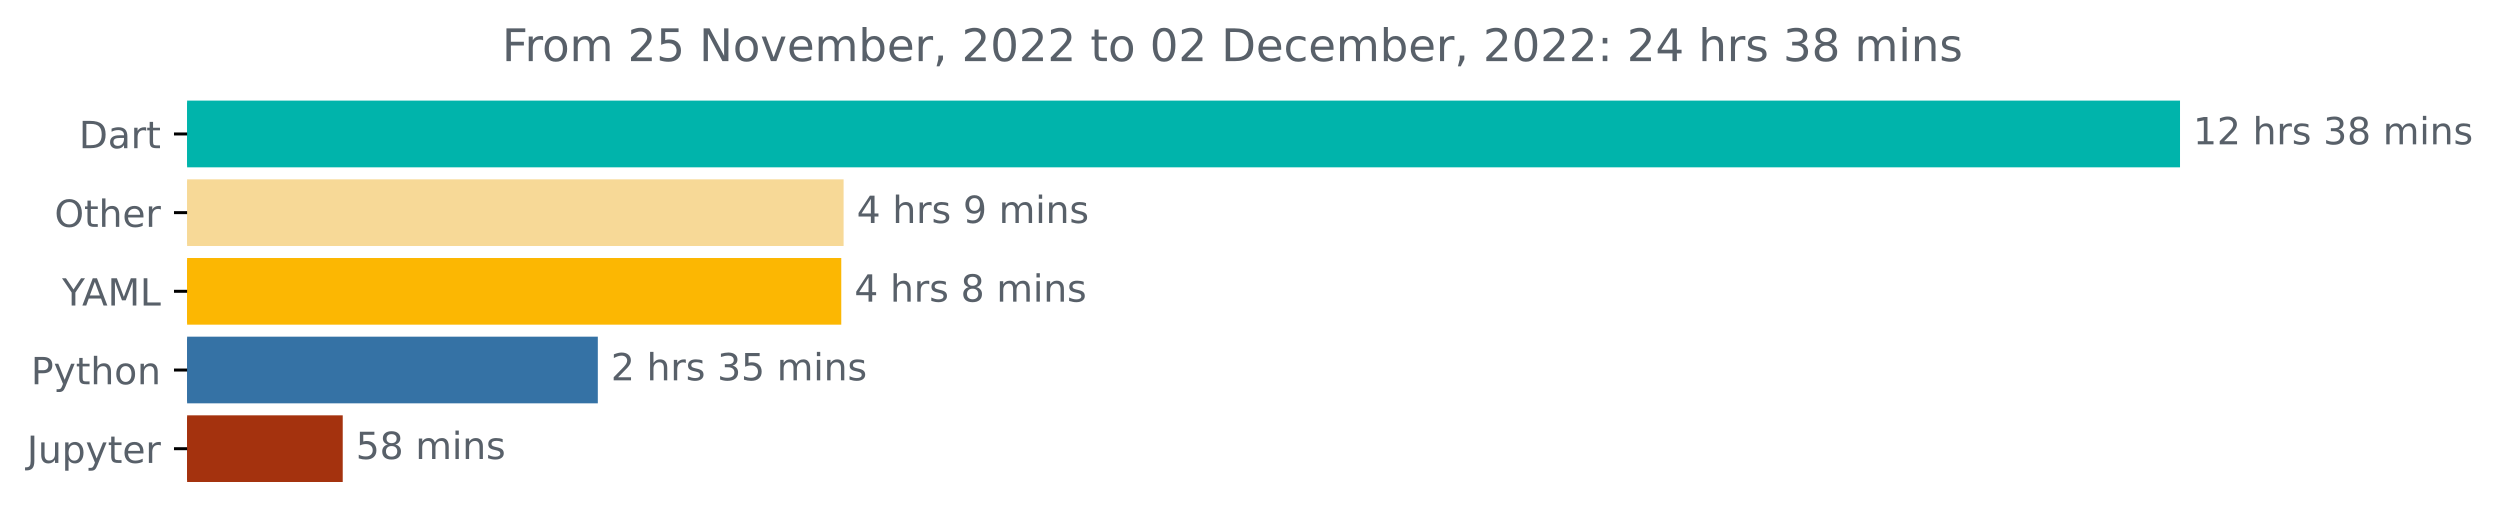
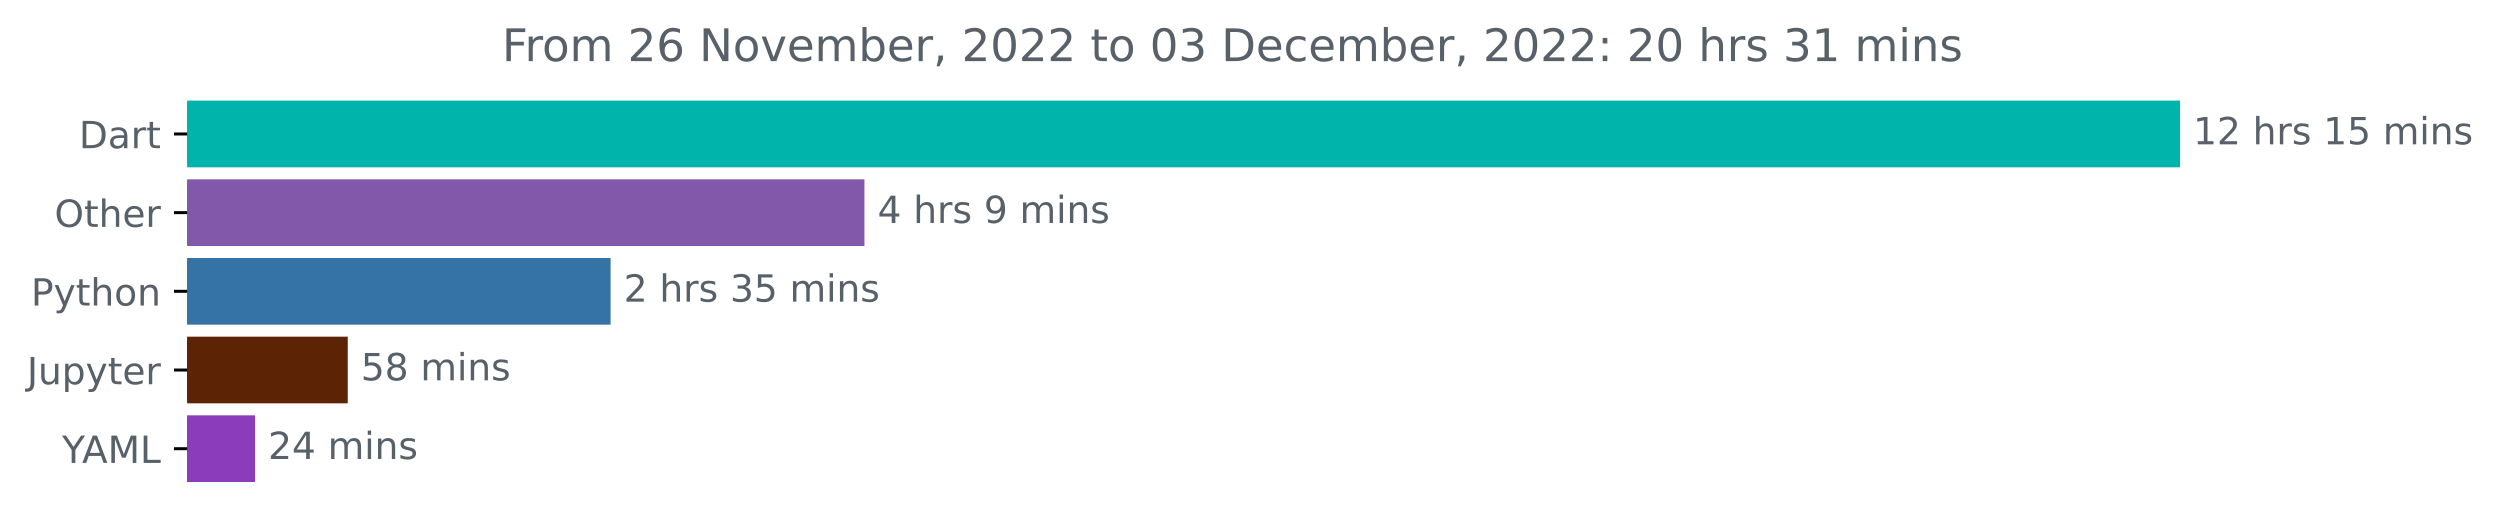
<svg xmlns="http://www.w3.org/2000/svg" xmlns:xlink="http://www.w3.org/1999/xlink" width="667.275pt" height="140.398pt" viewBox="0 0 667.275 140.398" version="1.1">
  <defs>
    <style type="text/css">*{stroke-linejoin: round; stroke-linecap: butt}</style>
  </defs>
  <g id="figure_1">
    <g id="patch_1">
      <path d="M 0 140.398  L 667.275 140.398  L 667.275 0  L 0 0  L 0 140.398  z " style="fill: none" />
    </g>
    <g id="axes_1">
      <g id="patch_2">
-         <path d="M 49.939 27.358  L 581.368 27.358  L 581.368 44.158  L 49.939 44.158  z " clip-path="url(#pe0dd64ca39)" style="fill: #00b4ab; stroke: #00b4ab; stroke-linejoin: miter" />
+         <path d="M 49.939 27.358  L 581.368 27.358  L 581.368 44.158  L 49.939 44.158  z " clip-path="url(#pa4dea3614e)" style="fill: #00b4ab; stroke: #00b4ab; stroke-linejoin: miter" />
      </g>
      <g id="patch_3">
-         <path d="M 49.939 48.358  L 224.664 48.358  L 224.664 65.158  L 49.939 65.158  z " clip-path="url(#pe0dd64ca39)" style="fill: #f7d997; stroke: #f7d997; stroke-linejoin: miter" />
+         <path d="M 49.939 48.358  L 230.228 48.358  L 230.228 65.158  L 49.939 65.158  z " clip-path="url(#pa4dea3614e)" style="fill: #8259aa; stroke: #8259aa; stroke-linejoin: miter" />
      </g>
      <g id="patch_4">
-         <path d="M 49.939 69.358  L 224.042 69.358  L 224.042 86.158  L 49.939 86.158  z " clip-path="url(#pe0dd64ca39)" style="fill: #fcb702; stroke: #fcb702; stroke-linejoin: miter" />
+         <path d="M 49.939 69.358  L 162.475 69.358  L 162.475 86.158  L 49.939 86.158  z " clip-path="url(#pa4dea3614e)" style="fill: #3572a5; stroke: #3572a5; stroke-linejoin: miter" />
      </g>
      <g id="patch_5">
-         <path d="M 49.939 90.358  L 159.064 90.358  L 159.064 107.158  L 49.939 107.158  z " clip-path="url(#pe0dd64ca39)" style="fill: #3572a5; stroke: #3572a5; stroke-linejoin: miter" />
+         <path d="M 49.939 90.358  L 92.318 90.358  L 92.318 107.158  L 49.939 107.158  z " clip-path="url(#pa4dea3614e)" style="fill: #5d2305; stroke: #5d2305; stroke-linejoin: miter" />
      </g>
      <g id="patch_6">
-         <path d="M 49.939 111.358  L 90.978 111.358  L 90.978 128.158  L 49.939 128.158  z " clip-path="url(#pe0dd64ca39)" style="fill: #a4320e; stroke: #a4320e; stroke-linejoin: miter" />
+         <path d="M 49.939 111.358  L 67.567 111.358  L 67.567 128.158  L 49.939 128.158  z " clip-path="url(#pa4dea3614e)" style="fill: #8a3cbb; stroke: #8a3cbb; stroke-linejoin: miter" />
      </g>
      <g id="matplotlib.axis_1" />
      <g id="matplotlib.axis_2">
        <g id="ytick_1">
          <g id="line2d_1">
            <defs>
-               <path id="m59c767f189" d="M 0 0  L -3.5 0  " style="stroke: #000000; stroke-width: 0.8" />
+               <path id="mfa030e082a" d="M 0 0  L -3.5 0  " style="stroke: #000000; stroke-width: 0.8" />
            </defs>
            <g>
-               <use xlink:href="#m59c767f189" x="49.939" y="35.758" style="stroke: #000000; stroke-width: 0.8" />
+               <use xlink:href="#mfa030e082a" x="49.939" y="35.758" style="stroke: #000000; stroke-width: 0.8" />
            </g>
          </g>
          <g id="text_1">
            <g style="fill: #586069" transform="translate(21.07969 39.55734)scale(0.1 -0.1)">
              <defs>
                <path id="DejaVuSans-44" d="M 1259 4147  L 1259 519  L 2022 519  Q 2988 519 3436 956  Q 3884 1394 3884 2338  Q 3884 3275 3436 3711  Q 2988 4147 2022 4147  L 1259 4147  z M 628 4666  L 1925 4666  Q 3281 4666 3915 4102  Q 4550 3538 4550 2338  Q 4550 1131 3912 565  Q 3275 0 1925 0  L 628 0  L 628 4666  z " transform="scale(0.015625)" />
                <path id="DejaVuSans-61" d="M 2194 1759  Q 1497 1759 1228 1600  Q 959 1441 959 1056  Q 959 750 1161 570  Q 1363 391 1709 391  Q 2188 391 2477 730  Q 2766 1069 2766 1631  L 2766 1759  L 2194 1759  z M 3341 1997  L 3341 0  L 2766 0  L 2766 531  Q 2569 213 2275 61  Q 1981 -91 1556 -91  Q 1019 -91 701 211  Q 384 513 384 1019  Q 384 1609 779 1909  Q 1175 2209 1959 2209  L 2766 2209  L 2766 2266  Q 2766 2663 2505 2880  Q 2244 3097 1772 3097  Q 1472 3097 1187 3025  Q 903 2953 641 2809  L 641 3341  Q 956 3463 1253 3523  Q 1550 3584 1831 3584  Q 2591 3584 2966 3190  Q 3341 2797 3341 1997  z " transform="scale(0.015625)" />
                <path id="DejaVuSans-72" d="M 2631 2963  Q 2534 3019 2420 3045  Q 2306 3072 2169 3072  Q 1681 3072 1420 2755  Q 1159 2438 1159 1844  L 1159 0  L 581 0  L 581 3500  L 1159 3500  L 1159 2956  Q 1341 3275 1631 3429  Q 1922 3584 2338 3584  Q 2397 3584 2469 3576  Q 2541 3569 2628 3553  L 2631 2963  z " transform="scale(0.015625)" />
                <path id="DejaVuSans-74" d="M 1172 4494  L 1172 3500  L 2356 3500  L 2356 3053  L 1172 3053  L 1172 1153  Q 1172 725 1289 603  Q 1406 481 1766 481  L 2356 481  L 2356 0  L 1766 0  Q 1100 0 847 248  Q 594 497 594 1153  L 594 3053  L 172 3053  L 172 3500  L 594 3500  L 594 4494  L 1172 4494  z " transform="scale(0.015625)" />
              </defs>
              <use xlink:href="#DejaVuSans-44" />
              <use xlink:href="#DejaVuSans-61" x="77.002" />
              <use xlink:href="#DejaVuSans-72" x="138.281" />
              <use xlink:href="#DejaVuSans-74" x="179.395" />
            </g>
          </g>
        </g>
        <g id="ytick_2">
          <g id="line2d_2">
            <g>
-               <use xlink:href="#m59c767f189" x="49.939" y="56.758" style="stroke: #000000; stroke-width: 0.8" />
+               <use xlink:href="#mfa030e082a" x="49.939" y="56.758" style="stroke: #000000; stroke-width: 0.8" />
            </g>
          </g>
          <g id="text_2">
            <g style="fill: #586069" transform="translate(14.54531 60.55734)scale(0.1 -0.1)">
              <defs>
                <path id="DejaVuSans-4f" d="M 2522 4238  Q 1834 4238 1429 3725  Q 1025 3213 1025 2328  Q 1025 1447 1429 934  Q 1834 422 2522 422  Q 3209 422 3611 934  Q 4013 1447 4013 2328  Q 4013 3213 3611 3725  Q 3209 4238 2522 4238  z M 2522 4750  Q 3503 4750 4090 4092  Q 4678 3434 4678 2328  Q 4678 1225 4090 567  Q 3503 -91 2522 -91  Q 1538 -91 948 565  Q 359 1222 359 2328  Q 359 3434 948 4092  Q 1538 4750 2522 4750  z " transform="scale(0.015625)" />
                <path id="DejaVuSans-68" d="M 3513 2113  L 3513 0  L 2938 0  L 2938 2094  Q 2938 2591 2744 2837  Q 2550 3084 2163 3084  Q 1697 3084 1428 2787  Q 1159 2491 1159 1978  L 1159 0  L 581 0  L 581 4863  L 1159 4863  L 1159 2956  Q 1366 3272 1645 3428  Q 1925 3584 2291 3584  Q 2894 3584 3203 3211  Q 3513 2838 3513 2113  z " transform="scale(0.015625)" />
                <path id="DejaVuSans-65" d="M 3597 1894  L 3597 1613  L 953 1613  Q 991 1019 1311 708  Q 1631 397 2203 397  Q 2534 397 2845 478  Q 3156 559 3463 722  L 3463 178  Q 3153 47 2828 -22  Q 2503 -91 2169 -91  Q 1331 -91 842 396  Q 353 884 353 1716  Q 353 2575 817 3079  Q 1281 3584 2069 3584  Q 2775 3584 3186 3129  Q 3597 2675 3597 1894  z M 3022 2063  Q 3016 2534 2758 2815  Q 2500 3097 2075 3097  Q 1594 3097 1305 2825  Q 1016 2553 972 2059  L 3022 2063  z " transform="scale(0.015625)" />
              </defs>
              <use xlink:href="#DejaVuSans-4f" />
              <use xlink:href="#DejaVuSans-74" x="78.711" />
              <use xlink:href="#DejaVuSans-68" x="117.92" />
              <use xlink:href="#DejaVuSans-65" x="181.299" />
              <use xlink:href="#DejaVuSans-72" x="242.822" />
            </g>
          </g>
        </g>
        <g id="ytick_3">
          <g id="line2d_3">
            <g>
-               <use xlink:href="#m59c767f189" x="49.939" y="77.758" style="stroke: #000000; stroke-width: 0.8" />
+               <use xlink:href="#mfa030e082a" x="49.939" y="77.758" style="stroke: #000000; stroke-width: 0.8" />
            </g>
          </g>
          <g id="text_3">
-             <g style="fill: #586069" transform="translate(16.56563 81.55734)scale(0.1 -0.1)">
-               <defs>
-                 <path id="DejaVuSans-59" d="M -13 4666  L 666 4666  L 1959 2747  L 3244 4666  L 3922 4666  L 2272 2222  L 2272 0  L 1638 0  L 1638 2222  L -13 4666  z " transform="scale(0.015625)" />
-                 <path id="DejaVuSans-41" d="M 2188 4044  L 1331 1722  L 3047 1722  L 2188 4044  z M 1831 4666  L 2547 4666  L 4325 0  L 3669 0  L 3244 1197  L 1141 1197  L 716 0  L 50 0  L 1831 4666  z " transform="scale(0.015625)" />
-                 <path id="DejaVuSans-4d" d="M 628 4666  L 1569 4666  L 2759 1491  L 3956 4666  L 4897 4666  L 4897 0  L 4281 0  L 4281 4097  L 3078 897  L 2444 897  L 1241 4097  L 1241 0  L 628 0  L 628 4666  z " transform="scale(0.015625)" />
-                 <path id="DejaVuSans-4c" d="M 628 4666  L 1259 4666  L 1259 531  L 3531 531  L 3531 0  L 628 0  L 628 4666  z " transform="scale(0.015625)" />
-               </defs>
-               <use xlink:href="#DejaVuSans-59" />
-               <use xlink:href="#DejaVuSans-41" x="53.334" />
-               <use xlink:href="#DejaVuSans-4d" x="121.742" />
-               <use xlink:href="#DejaVuSans-4c" x="208.021" />
-             </g>
-           </g>
-         </g>
-         <g id="ytick_4">
-           <g id="line2d_4">
-             <g>
-               <use xlink:href="#m59c767f189" x="49.939" y="98.758" style="stroke: #000000; stroke-width: 0.8" />
-             </g>
-           </g>
-           <g id="text_4">
-             <g style="fill: #586069" transform="translate(8.276563 102.5573)scale(0.1 -0.1)">
+             <g style="fill: #586069" transform="translate(8.276563 81.55734)scale(0.1 -0.1)">
              <defs>
                <path id="DejaVuSans-50" d="M 1259 4147  L 1259 2394  L 2053 2394  Q 2494 2394 2734 2622  Q 2975 2850 2975 3272  Q 2975 3691 2734 3919  Q 2494 4147 2053 4147  L 1259 4147  z M 628 4666  L 2053 4666  Q 2838 4666 3239 4311  Q 3641 3956 3641 3272  Q 3641 2581 3239 2228  Q 2838 1875 2053 1875  L 1259 1875  L 1259 0  L 628 0  L 628 4666  z " transform="scale(0.015625)" />
                <path id="DejaVuSans-79" d="M 2059 -325  Q 1816 -950 1584 -1140  Q 1353 -1331 966 -1331  L 506 -1331  L 506 -850  L 844 -850  Q 1081 -850 1212 -737  Q 1344 -625 1503 -206  L 1606 56  L 191 3500  L 800 3500  L 1894 763  L 2988 3500  L 3597 3500  L 2059 -325  z " transform="scale(0.015625)" />
                <path id="DejaVuSans-6f" d="M 1959 3097  Q 1497 3097 1228 2736  Q 959 2375 959 1747  Q 959 1119 1226 758  Q 1494 397 1959 397  Q 2419 397 2687 759  Q 2956 1122 2956 1747  Q 2956 2369 2687 2733  Q 2419 3097 1959 3097  z M 1959 3584  Q 2709 3584 3137 3096  Q 3566 2609 3566 1747  Q 3566 888 3137 398  Q 2709 -91 1959 -91  Q 1206 -91 779 398  Q 353 888 353 1747  Q 353 2609 779 3096  Q 1206 3584 1959 3584  z " transform="scale(0.015625)" />
                <path id="DejaVuSans-6e" d="M 3513 2113  L 3513 0  L 2938 0  L 2938 2094  Q 2938 2591 2744 2837  Q 2550 3084 2163 3084  Q 1697 3084 1428 2787  Q 1159 2491 1159 1978  L 1159 0  L 581 0  L 581 3500  L 1159 3500  L 1159 2956  Q 1366 3272 1645 3428  Q 1925 3584 2291 3584  Q 2894 3584 3203 3211  Q 3513 2838 3513 2113  z " transform="scale(0.015625)" />
              </defs>
              <use xlink:href="#DejaVuSans-50" />
              <use xlink:href="#DejaVuSans-79" x="60.303" />
              <use xlink:href="#DejaVuSans-74" x="119.482" />
              <use xlink:href="#DejaVuSans-68" x="158.691" />
              <use xlink:href="#DejaVuSans-6f" x="222.07" />
              <use xlink:href="#DejaVuSans-6e" x="283.252" />
            </g>
          </g>
        </g>
-         <g id="ytick_5">
-           <g id="line2d_5">
-             <g>
-               <use xlink:href="#m59c767f189" x="49.939" y="119.758" style="stroke: #000000; stroke-width: 0.8" />
-             </g>
-           </g>
-           <g id="text_5">
-             <g style="fill: #586069" transform="translate(7.2 123.5573)scale(0.1 -0.1)">
+         <g id="ytick_4">
+           <g id="line2d_4">
+             <g>
+               <use xlink:href="#mfa030e082a" x="49.939" y="98.758" style="stroke: #000000; stroke-width: 0.8" />
+             </g>
+           </g>
+           <g id="text_4">
+             <g style="fill: #586069" transform="translate(7.2 102.5573)scale(0.1 -0.1)">
              <defs>
                <path id="DejaVuSans-4a" d="M 628 4666  L 1259 4666  L 1259 325  Q 1259 -519 939 -900  Q 619 -1281 -91 -1281  L -331 -1281  L -331 -750  L -134 -750  Q 284 -750 456 -515  Q 628 -281 628 325  L 628 4666  z " transform="scale(0.015625)" />
                <path id="DejaVuSans-75" d="M 544 1381  L 544 3500  L 1119 3500  L 1119 1403  Q 1119 906 1312 657  Q 1506 409 1894 409  Q 2359 409 2629 706  Q 2900 1003 2900 1516  L 2900 3500  L 3475 3500  L 3475 0  L 2900 0  L 2900 538  Q 2691 219 2414 64  Q 2138 -91 1772 -91  Q 1169 -91 856 284  Q 544 659 544 1381  z M 1991 3584  L 1991 3584  z " transform="scale(0.015625)" />
                <path id="DejaVuSans-70" d="M 1159 525  L 1159 -1331  L 581 -1331  L 581 3500  L 1159 3500  L 1159 2969  Q 1341 3281 1617 3432  Q 1894 3584 2278 3584  Q 2916 3584 3314 3078  Q 3713 2572 3713 1747  Q 3713 922 3314 415  Q 2916 -91 2278 -91  Q 1894 -91 1617 61  Q 1341 213 1159 525  z M 3116 1747  Q 3116 2381 2855 2742  Q 2594 3103 2138 3103  Q 1681 3103 1420 2742  Q 1159 2381 1159 1747  Q 1159 1113 1420 752  Q 1681 391 2138 391  Q 2594 391 2855 752  Q 3116 1113 3116 1747  z " transform="scale(0.015625)" />
              </defs>
              <use xlink:href="#DejaVuSans-4a" />
              <use xlink:href="#DejaVuSans-75" x="29.492" />
              <use xlink:href="#DejaVuSans-70" x="92.871" />
              <use xlink:href="#DejaVuSans-79" x="156.348" />
              <use xlink:href="#DejaVuSans-74" x="215.527" />
              <use xlink:href="#DejaVuSans-65" x="254.736" />
              <use xlink:href="#DejaVuSans-72" x="316.26" />
            </g>
          </g>
        </g>
+         <g id="ytick_5">
+           <g id="line2d_5">
+             <g>
+               <use xlink:href="#mfa030e082a" x="49.939" y="119.758" style="stroke: #000000; stroke-width: 0.8" />
+             </g>
+           </g>
+           <g id="text_5">
+             <g style="fill: #586069" transform="translate(16.56563 123.5573)scale(0.1 -0.1)">
+               <defs>
+                 <path id="DejaVuSans-59" d="M -13 4666  L 666 4666  L 1959 2747  L 3244 4666  L 3922 4666  L 2272 2222  L 2272 0  L 1638 0  L 1638 2222  L -13 4666  z " transform="scale(0.015625)" />
+                 <path id="DejaVuSans-41" d="M 2188 4044  L 1331 1722  L 3047 1722  L 2188 4044  z M 1831 4666  L 2547 4666  L 4325 0  L 3669 0  L 3244 1197  L 1141 1197  L 716 0  L 50 0  L 1831 4666  z " transform="scale(0.015625)" />
+                 <path id="DejaVuSans-4d" d="M 628 4666  L 1569 4666  L 2759 1491  L 3956 4666  L 4897 4666  L 4897 0  L 4281 0  L 4281 4097  L 3078 897  L 2444 897  L 1241 4097  L 1241 0  L 628 0  L 628 4666  z " transform="scale(0.015625)" />
+                 <path id="DejaVuSans-4c" d="M 628 4666  L 1259 4666  L 1259 531  L 3531 531  L 3531 0  L 628 0  L 628 4666  z " transform="scale(0.015625)" />
+               </defs>
+               <use xlink:href="#DejaVuSans-59" />
+               <use xlink:href="#DejaVuSans-41" x="53.334" />
+               <use xlink:href="#DejaVuSans-4d" x="121.742" />
+               <use xlink:href="#DejaVuSans-4c" x="208.021" />
+             </g>
+           </g>
+         </g>
      </g>
      <g id="text_6">
        <g style="fill: #586069" transform="translate(585.3676 38.5175)scale(0.1 -0.1)">
          <defs>
            <path id="DejaVuSans-31" d="M 794 531  L 1825 531  L 1825 4091  L 703 3866  L 703 4441  L 1819 4666  L 2450 4666  L 2450 531  L 3481 531  L 3481 0  L 794 0  L 794 531  z " transform="scale(0.015625)" />
            <path id="DejaVuSans-32" d="M 1228 531  L 3431 531  L 3431 0  L 469 0  L 469 531  Q 828 903 1448 1529  Q 2069 2156 2228 2338  Q 2531 2678 2651 2914  Q 2772 3150 2772 3378  Q 2772 3750 2511 3984  Q 2250 4219 1831 4219  Q 1534 4219 1204 4116  Q 875 4013 500 3803  L 500 4441  Q 881 4594 1212 4672  Q 1544 4750 1819 4750  Q 2544 4750 2975 4387  Q 3406 4025 3406 3419  Q 3406 3131 3298 2873  Q 3191 2616 2906 2266  Q 2828 2175 2409 1742  Q 1991 1309 1228 531  z " transform="scale(0.015625)" />
            <path id="DejaVuSans-20" transform="scale(0.015625)" />
            <path id="DejaVuSans-73" d="M 2834 3397  L 2834 2853  Q 2591 2978 2328 3040  Q 2066 3103 1784 3103  Q 1356 3103 1142 2972  Q 928 2841 928 2578  Q 928 2378 1081 2264  Q 1234 2150 1697 2047  L 1894 2003  Q 2506 1872 2764 1633  Q 3022 1394 3022 966  Q 3022 478 2636 193  Q 2250 -91 1575 -91  Q 1294 -91 989 -36  Q 684 19 347 128  L 347 722  Q 666 556 975 473  Q 1284 391 1588 391  Q 1994 391 2212 530  Q 2431 669 2431 922  Q 2431 1156 2273 1281  Q 2116 1406 1581 1522  L 1381 1569  Q 847 1681 609 1914  Q 372 2147 372 2553  Q 372 3047 722 3315  Q 1072 3584 1716 3584  Q 2034 3584 2315 3537  Q 2597 3491 2834 3397  z " transform="scale(0.015625)" />
-             <path id="DejaVuSans-33" d="M 2597 2516  Q 3050 2419 3304 2112  Q 3559 1806 3559 1356  Q 3559 666 3084 287  Q 2609 -91 1734 -91  Q 1441 -91 1130 -33  Q 819 25 488 141  L 488 750  Q 750 597 1062 519  Q 1375 441 1716 441  Q 2309 441 2620 675  Q 2931 909 2931 1356  Q 2931 1769 2642 2001  Q 2353 2234 1838 2234  L 1294 2234  L 1294 2753  L 1863 2753  Q 2328 2753 2575 2939  Q 2822 3125 2822 3475  Q 2822 3834 2567 4026  Q 2313 4219 1838 4219  Q 1578 4219 1281 4162  Q 984 4106 628 3988  L 628 4550  Q 988 4650 1302 4700  Q 1616 4750 1894 4750  Q 2613 4750 3031 4423  Q 3450 4097 3450 3541  Q 3450 3153 3228 2886  Q 3006 2619 2597 2516  z " transform="scale(0.015625)" />
-             <path id="DejaVuSans-38" d="M 2034 2216  Q 1584 2216 1326 1975  Q 1069 1734 1069 1313  Q 1069 891 1326 650  Q 1584 409 2034 409  Q 2484 409 2743 651  Q 3003 894 3003 1313  Q 3003 1734 2745 1975  Q 2488 2216 2034 2216  z M 1403 2484  Q 997 2584 770 2862  Q 544 3141 544 3541  Q 544 4100 942 4425  Q 1341 4750 2034 4750  Q 2731 4750 3128 4425  Q 3525 4100 3525 3541  Q 3525 3141 3298 2862  Q 3072 2584 2669 2484  Q 3125 2378 3379 2068  Q 3634 1759 3634 1313  Q 3634 634 3220 271  Q 2806 -91 2034 -91  Q 1263 -91 848 271  Q 434 634 434 1313  Q 434 1759 690 2068  Q 947 2378 1403 2484  z M 1172 3481  Q 1172 3119 1398 2916  Q 1625 2713 2034 2713  Q 2441 2713 2670 2916  Q 2900 3119 2900 3481  Q 2900 3844 2670 4047  Q 2441 4250 2034 4250  Q 1625 4250 1398 4047  Q 1172 3844 1172 3481  z " transform="scale(0.015625)" />
+             <path id="DejaVuSans-35" d="M 691 4666  L 3169 4666  L 3169 4134  L 1269 4134  L 1269 2991  Q 1406 3038 1543 3061  Q 1681 3084 1819 3084  Q 2600 3084 3056 2656  Q 3513 2228 3513 1497  Q 3513 744 3044 326  Q 2575 -91 1722 -91  Q 1428 -91 1123 -41  Q 819 9 494 109  L 494 744  Q 775 591 1075 516  Q 1375 441 1709 441  Q 2250 441 2565 725  Q 2881 1009 2881 1497  Q 2881 1984 2565 2268  Q 2250 2553 1709 2553  Q 1456 2553 1204 2497  Q 953 2441 691 2322  L 691 4666  z " transform="scale(0.015625)" />
            <path id="DejaVuSans-6d" d="M 3328 2828  Q 3544 3216 3844 3400  Q 4144 3584 4550 3584  Q 5097 3584 5394 3201  Q 5691 2819 5691 2113  L 5691 0  L 5113 0  L 5113 2094  Q 5113 2597 4934 2840  Q 4756 3084 4391 3084  Q 3944 3084 3684 2787  Q 3425 2491 3425 1978  L 3425 0  L 2847 0  L 2847 2094  Q 2847 2600 2669 2842  Q 2491 3084 2119 3084  Q 1678 3084 1418 2786  Q 1159 2488 1159 1978  L 1159 0  L 581 0  L 581 3500  L 1159 3500  L 1159 2956  Q 1356 3278 1631 3431  Q 1906 3584 2284 3584  Q 2666 3584 2933 3390  Q 3200 3197 3328 2828  z " transform="scale(0.015625)" />
            <path id="DejaVuSans-69" d="M 603 3500  L 1178 3500  L 1178 0  L 603 0  L 603 3500  z M 603 4863  L 1178 4863  L 1178 4134  L 603 4134  L 603 4863  z " transform="scale(0.015625)" />
          </defs>
          <use xlink:href="#DejaVuSans-31" />
          <use xlink:href="#DejaVuSans-32" x="63.623" />
          <use xlink:href="#DejaVuSans-20" x="127.246" />
          <use xlink:href="#DejaVuSans-68" x="159.033" />
          <use xlink:href="#DejaVuSans-72" x="222.412" />
          <use xlink:href="#DejaVuSans-73" x="263.525" />
          <use xlink:href="#DejaVuSans-20" x="315.625" />
-           <use xlink:href="#DejaVuSans-33" x="347.412" />
-           <use xlink:href="#DejaVuSans-38" x="411.035" />
+           <use xlink:href="#DejaVuSans-31" x="347.412" />
+           <use xlink:href="#DejaVuSans-35" x="411.035" />
          <use xlink:href="#DejaVuSans-20" x="474.658" />
          <use xlink:href="#DejaVuSans-6d" x="506.445" />
          <use xlink:href="#DejaVuSans-69" x="603.857" />
          <use xlink:href="#DejaVuSans-6e" x="631.641" />
          <use xlink:href="#DejaVuSans-73" x="695.02" />
        </g>
      </g>
      <g id="text_7">
-         <g style="fill: #586069" transform="translate(228.6638 59.5175)scale(0.1 -0.1)">
+         <g style="fill: #586069" transform="translate(234.2277 59.5175)scale(0.1 -0.1)">
          <defs>
            <path id="DejaVuSans-34" d="M 2419 4116  L 825 1625  L 2419 1625  L 2419 4116  z M 2253 4666  L 3047 4666  L 3047 1625  L 3713 1625  L 3713 1100  L 3047 1100  L 3047 0  L 2419 0  L 2419 1100  L 313 1100  L 313 1709  L 2253 4666  z " transform="scale(0.015625)" />
            <path id="DejaVuSans-39" d="M 703 97  L 703 672  Q 941 559 1184 500  Q 1428 441 1663 441  Q 2288 441 2617 861  Q 2947 1281 2994 2138  Q 2813 1869 2534 1725  Q 2256 1581 1919 1581  Q 1219 1581 811 2004  Q 403 2428 403 3163  Q 403 3881 828 4315  Q 1253 4750 1959 4750  Q 2769 4750 3195 4129  Q 3622 3509 3622 2328  Q 3622 1225 3098 567  Q 2575 -91 1691 -91  Q 1453 -91 1209 -44  Q 966 3 703 97  z M 1959 2075  Q 2384 2075 2632 2365  Q 2881 2656 2881 3163  Q 2881 3666 2632 3958  Q 2384 4250 1959 4250  Q 1534 4250 1286 3958  Q 1038 3666 1038 3163  Q 1038 2656 1286 2365  Q 1534 2075 1959 2075  z " transform="scale(0.015625)" />
          </defs>
          <use xlink:href="#DejaVuSans-34" />
          <use xlink:href="#DejaVuSans-20" x="63.623" />
          <use xlink:href="#DejaVuSans-68" x="95.41" />
          <use xlink:href="#DejaVuSans-72" x="158.789" />
          <use xlink:href="#DejaVuSans-73" x="199.902" />
          <use xlink:href="#DejaVuSans-20" x="252.002" />
          <use xlink:href="#DejaVuSans-39" x="283.789" />
          <use xlink:href="#DejaVuSans-20" x="347.412" />
          <use xlink:href="#DejaVuSans-6d" x="379.199" />
          <use xlink:href="#DejaVuSans-69" x="476.611" />
          <use xlink:href="#DejaVuSans-6e" x="504.395" />
          <use xlink:href="#DejaVuSans-73" x="567.773" />
        </g>
      </g>
      <g id="text_8">
-         <g style="fill: #586069" transform="translate(228.042 80.5175)scale(0.1 -0.1)">
-           <use xlink:href="#DejaVuSans-34" />
-           <use xlink:href="#DejaVuSans-20" x="63.623" />
-           <use xlink:href="#DejaVuSans-68" x="95.41" />
-           <use xlink:href="#DejaVuSans-72" x="158.789" />
-           <use xlink:href="#DejaVuSans-73" x="199.902" />
-           <use xlink:href="#DejaVuSans-20" x="252.002" />
-           <use xlink:href="#DejaVuSans-38" x="283.789" />
-           <use xlink:href="#DejaVuSans-20" x="347.412" />
-           <use xlink:href="#DejaVuSans-6d" x="379.199" />
-           <use xlink:href="#DejaVuSans-69" x="476.611" />
-           <use xlink:href="#DejaVuSans-6e" x="504.395" />
-           <use xlink:href="#DejaVuSans-73" x="567.773" />
-         </g>
-       </g>
-       <g id="text_9">
-         <g style="fill: #586069" transform="translate(163.0643 101.5175)scale(0.1 -0.1)">
-           <defs>
-             <path id="DejaVuSans-35" d="M 691 4666  L 3169 4666  L 3169 4134  L 1269 4134  L 1269 2991  Q 1406 3038 1543 3061  Q 1681 3084 1819 3084  Q 2600 3084 3056 2656  Q 3513 2228 3513 1497  Q 3513 744 3044 326  Q 2575 -91 1722 -91  Q 1428 -91 1123 -41  Q 819 9 494 109  L 494 744  Q 775 591 1075 516  Q 1375 441 1709 441  Q 2250 441 2565 725  Q 2881 1009 2881 1497  Q 2881 1984 2565 2268  Q 2250 2553 1709 2553  Q 1456 2553 1204 2497  Q 953 2441 691 2322  L 691 4666  z " transform="scale(0.015625)" />
+         <g style="fill: #586069" transform="translate(166.4748 80.5175)scale(0.1 -0.1)">
+           <defs>
+             <path id="DejaVuSans-33" d="M 2597 2516  Q 3050 2419 3304 2112  Q 3559 1806 3559 1356  Q 3559 666 3084 287  Q 2609 -91 1734 -91  Q 1441 -91 1130 -33  Q 819 25 488 141  L 488 750  Q 750 597 1062 519  Q 1375 441 1716 441  Q 2309 441 2620 675  Q 2931 909 2931 1356  Q 2931 1769 2642 2001  Q 2353 2234 1838 2234  L 1294 2234  L 1294 2753  L 1863 2753  Q 2328 2753 2575 2939  Q 2822 3125 2822 3475  Q 2822 3834 2567 4026  Q 2313 4219 1838 4219  Q 1578 4219 1281 4162  Q 984 4106 628 3988  L 628 4550  Q 988 4650 1302 4700  Q 1616 4750 1894 4750  Q 2613 4750 3031 4423  Q 3450 4097 3450 3541  Q 3450 3153 3228 2886  Q 3006 2619 2597 2516  z " transform="scale(0.015625)" />
          </defs>
          <use xlink:href="#DejaVuSans-32" />
          <use xlink:href="#DejaVuSans-20" x="63.623" />
          <use xlink:href="#DejaVuSans-68" x="95.41" />
          <use xlink:href="#DejaVuSans-72" x="158.789" />
          <use xlink:href="#DejaVuSans-73" x="199.902" />
          <use xlink:href="#DejaVuSans-20" x="252.002" />
          <use xlink:href="#DejaVuSans-33" x="283.789" />
          <use xlink:href="#DejaVuSans-35" x="347.412" />
          <use xlink:href="#DejaVuSans-20" x="411.035" />
          <use xlink:href="#DejaVuSans-6d" x="442.822" />
          <use xlink:href="#DejaVuSans-69" x="540.234" />
          <use xlink:href="#DejaVuSans-6e" x="568.018" />
          <use xlink:href="#DejaVuSans-73" x="631.396" />
        </g>
      </g>
-       <g id="text_10">
-         <g style="fill: #586069" transform="translate(94.97762 122.5175)scale(0.1 -0.1)">
+       <g id="text_9">
+         <g style="fill: #586069" transform="translate(96.31802 101.5175)scale(0.1 -0.1)">
+           <defs>
+             <path id="DejaVuSans-38" d="M 2034 2216  Q 1584 2216 1326 1975  Q 1069 1734 1069 1313  Q 1069 891 1326 650  Q 1584 409 2034 409  Q 2484 409 2743 651  Q 3003 894 3003 1313  Q 3003 1734 2745 1975  Q 2488 2216 2034 2216  z M 1403 2484  Q 997 2584 770 2862  Q 544 3141 544 3541  Q 544 4100 942 4425  Q 1341 4750 2034 4750  Q 2731 4750 3128 4425  Q 3525 4100 3525 3541  Q 3525 3141 3298 2862  Q 3072 2584 2669 2484  Q 3125 2378 3379 2068  Q 3634 1759 3634 1313  Q 3634 634 3220 271  Q 2806 -91 2034 -91  Q 1263 -91 848 271  Q 434 634 434 1313  Q 434 1759 690 2068  Q 947 2378 1403 2484  z M 1172 3481  Q 1172 3119 1398 2916  Q 1625 2713 2034 2713  Q 2441 2713 2670 2916  Q 2900 3119 2900 3481  Q 2900 3844 2670 4047  Q 2441 4250 2034 4250  Q 1625 4250 1398 4047  Q 1172 3844 1172 3481  z " transform="scale(0.015625)" />
+           </defs>
          <use xlink:href="#DejaVuSans-35" />
          <use xlink:href="#DejaVuSans-38" x="63.623" />
          <use xlink:href="#DejaVuSans-20" x="127.246" />
          <use xlink:href="#DejaVuSans-6d" x="159.033" />
          <use xlink:href="#DejaVuSans-69" x="256.445" />
          <use xlink:href="#DejaVuSans-6e" x="284.229" />
          <use xlink:href="#DejaVuSans-73" x="347.607" />
        </g>
      </g>
+       <g id="text_10">
+         <g style="fill: #586069" transform="translate(71.56728 122.5175)scale(0.1 -0.1)">
+           <use xlink:href="#DejaVuSans-32" />
+           <use xlink:href="#DejaVuSans-34" x="63.623" />
+           <use xlink:href="#DejaVuSans-20" x="127.246" />
+           <use xlink:href="#DejaVuSans-6d" x="159.033" />
+           <use xlink:href="#DejaVuSans-69" x="256.445" />
+           <use xlink:href="#DejaVuSans-6e" x="284.229" />
+           <use xlink:href="#DejaVuSans-73" x="347.607" />
+         </g>
+       </g>
      <g id="text_11">
        <g style="fill: #586069" transform="translate(133.9981 16.31812)scale(0.12 -0.12)">
          <defs>
            <path id="DejaVuSans-46" d="M 628 4666  L 3309 4666  L 3309 4134  L 1259 4134  L 1259 2759  L 3109 2759  L 3109 2228  L 1259 2228  L 1259 0  L 628 0  L 628 4666  z " transform="scale(0.015625)" />
+             <path id="DejaVuSans-36" d="M 2113 2584  Q 1688 2584 1439 2293  Q 1191 2003 1191 1497  Q 1191 994 1439 701  Q 1688 409 2113 409  Q 2538 409 2786 701  Q 3034 994 3034 1497  Q 3034 2003 2786 2293  Q 2538 2584 2113 2584  z M 3366 4563  L 3366 3988  Q 3128 4100 2886 4159  Q 2644 4219 2406 4219  Q 1781 4219 1451 3797  Q 1122 3375 1075 2522  Q 1259 2794 1537 2939  Q 1816 3084 2150 3084  Q 2853 3084 3261 2657  Q 3669 2231 3669 1497  Q 3669 778 3244 343  Q 2819 -91 2113 -91  Q 1303 -91 875 529  Q 447 1150 447 2328  Q 447 3434 972 4092  Q 1497 4750 2381 4750  Q 2619 4750 2861 4703  Q 3103 4656 3366 4563  z " transform="scale(0.015625)" />
            <path id="DejaVuSans-4e" d="M 628 4666  L 1478 4666  L 3547 763  L 3547 4666  L 4159 4666  L 4159 0  L 3309 0  L 1241 3903  L 1241 0  L 628 0  L 628 4666  z " transform="scale(0.015625)" />
            <path id="DejaVuSans-76" d="M 191 3500  L 800 3500  L 1894 563  L 2988 3500  L 3597 3500  L 2284 0  L 1503 0  L 191 3500  z " transform="scale(0.015625)" />
            <path id="DejaVuSans-62" d="M 3116 1747  Q 3116 2381 2855 2742  Q 2594 3103 2138 3103  Q 1681 3103 1420 2742  Q 1159 2381 1159 1747  Q 1159 1113 1420 752  Q 1681 391 2138 391  Q 2594 391 2855 752  Q 3116 1113 3116 1747  z M 1159 2969  Q 1341 3281 1617 3432  Q 1894 3584 2278 3584  Q 2916 3584 3314 3078  Q 3713 2572 3713 1747  Q 3713 922 3314 415  Q 2916 -91 2278 -91  Q 1894 -91 1617 61  Q 1341 213 1159 525  L 1159 0  L 581 0  L 581 4863  L 1159 4863  L 1159 2969  z " transform="scale(0.015625)" />
            <path id="DejaVuSans-2c" d="M 750 794  L 1409 794  L 1409 256  L 897 -744  L 494 -744  L 750 256  L 750 794  z " transform="scale(0.015625)" />
            <path id="DejaVuSans-30" d="M 2034 4250  Q 1547 4250 1301 3770  Q 1056 3291 1056 2328  Q 1056 1369 1301 889  Q 1547 409 2034 409  Q 2525 409 2770 889  Q 3016 1369 3016 2328  Q 3016 3291 2770 3770  Q 2525 4250 2034 4250  z M 2034 4750  Q 2819 4750 3233 4129  Q 3647 3509 3647 2328  Q 3647 1150 3233 529  Q 2819 -91 2034 -91  Q 1250 -91 836 529  Q 422 1150 422 2328  Q 422 3509 836 4129  Q 1250 4750 2034 4750  z " transform="scale(0.015625)" />
            <path id="DejaVuSans-63" d="M 3122 3366  L 3122 2828  Q 2878 2963 2633 3030  Q 2388 3097 2138 3097  Q 1578 3097 1268 2742  Q 959 2388 959 1747  Q 959 1106 1268 751  Q 1578 397 2138 397  Q 2388 397 2633 464  Q 2878 531 3122 666  L 3122 134  Q 2881 22 2623 -34  Q 2366 -91 2075 -91  Q 1284 -91 818 406  Q 353 903 353 1747  Q 353 2603 823 3093  Q 1294 3584 2113 3584  Q 2378 3584 2631 3529  Q 2884 3475 3122 3366  z " transform="scale(0.015625)" />
            <path id="DejaVuSans-3a" d="M 750 794  L 1409 794  L 1409 0  L 750 0  L 750 794  z M 750 3309  L 1409 3309  L 1409 2516  L 750 2516  L 750 3309  z " transform="scale(0.015625)" />
          </defs>
          <use xlink:href="#DejaVuSans-46" />
          <use xlink:href="#DejaVuSans-72" x="50.27" />
          <use xlink:href="#DejaVuSans-6f" x="89.133" />
          <use xlink:href="#DejaVuSans-6d" x="150.314" />
          <use xlink:href="#DejaVuSans-20" x="247.727" />
          <use xlink:href="#DejaVuSans-32" x="279.514" />
-           <use xlink:href="#DejaVuSans-35" x="343.137" />
+           <use xlink:href="#DejaVuSans-36" x="343.137" />
          <use xlink:href="#DejaVuSans-20" x="406.76" />
          <use xlink:href="#DejaVuSans-4e" x="438.547" />
          <use xlink:href="#DejaVuSans-6f" x="513.352" />
          <use xlink:href="#DejaVuSans-76" x="574.533" />
          <use xlink:href="#DejaVuSans-65" x="633.713" />
          <use xlink:href="#DejaVuSans-6d" x="695.236" />
          <use xlink:href="#DejaVuSans-62" x="792.648" />
          <use xlink:href="#DejaVuSans-65" x="856.125" />
          <use xlink:href="#DejaVuSans-72" x="917.648" />
          <use xlink:href="#DejaVuSans-2c" x="958.762" />
          <use xlink:href="#DejaVuSans-20" x="990.549" />
          <use xlink:href="#DejaVuSans-32" x="1022.336" />
          <use xlink:href="#DejaVuSans-30" x="1085.959" />
          <use xlink:href="#DejaVuSans-32" x="1149.582" />
          <use xlink:href="#DejaVuSans-32" x="1213.205" />
          <use xlink:href="#DejaVuSans-20" x="1276.828" />
          <use xlink:href="#DejaVuSans-74" x="1308.615" />
          <use xlink:href="#DejaVuSans-6f" x="1347.824" />
          <use xlink:href="#DejaVuSans-20" x="1409.006" />
          <use xlink:href="#DejaVuSans-30" x="1440.793" />
-           <use xlink:href="#DejaVuSans-32" x="1504.416" />
+           <use xlink:href="#DejaVuSans-33" x="1504.416" />
          <use xlink:href="#DejaVuSans-20" x="1568.039" />
          <use xlink:href="#DejaVuSans-44" x="1599.826" />
          <use xlink:href="#DejaVuSans-65" x="1676.828" />
          <use xlink:href="#DejaVuSans-63" x="1738.352" />
          <use xlink:href="#DejaVuSans-65" x="1793.332" />
          <use xlink:href="#DejaVuSans-6d" x="1854.855" />
          <use xlink:href="#DejaVuSans-62" x="1952.268" />
          <use xlink:href="#DejaVuSans-65" x="2015.744" />
          <use xlink:href="#DejaVuSans-72" x="2077.268" />
          <use xlink:href="#DejaVuSans-2c" x="2118.381" />
          <use xlink:href="#DejaVuSans-20" x="2150.168" />
          <use xlink:href="#DejaVuSans-32" x="2181.955" />
          <use xlink:href="#DejaVuSans-30" x="2245.578" />
          <use xlink:href="#DejaVuSans-32" x="2309.201" />
          <use xlink:href="#DejaVuSans-32" x="2372.824" />
          <use xlink:href="#DejaVuSans-3a" x="2436.447" />
          <use xlink:href="#DejaVuSans-20" x="2470.139" />
          <use xlink:href="#DejaVuSans-32" x="2501.926" />
-           <use xlink:href="#DejaVuSans-34" x="2565.549" />
+           <use xlink:href="#DejaVuSans-30" x="2565.549" />
          <use xlink:href="#DejaVuSans-20" x="2629.172" />
          <use xlink:href="#DejaVuSans-68" x="2660.959" />
          <use xlink:href="#DejaVuSans-72" x="2724.338" />
          <use xlink:href="#DejaVuSans-73" x="2765.451" />
          <use xlink:href="#DejaVuSans-20" x="2817.551" />
          <use xlink:href="#DejaVuSans-33" x="2849.338" />
-           <use xlink:href="#DejaVuSans-38" x="2912.961" />
+           <use xlink:href="#DejaVuSans-31" x="2912.961" />
          <use xlink:href="#DejaVuSans-20" x="2976.584" />
          <use xlink:href="#DejaVuSans-6d" x="3008.371" />
          <use xlink:href="#DejaVuSans-69" x="3105.783" />
          <use xlink:href="#DejaVuSans-6e" x="3133.566" />
          <use xlink:href="#DejaVuSans-73" x="3196.945" />
        </g>
      </g>
    </g>
  </g>
  <defs>
-     <clipPath id="pe0dd64ca39">
+     <clipPath id="pa4dea3614e">
      <rect x="49.939" y="22.318" width="558" height="110.88" />
    </clipPath>
  </defs>
</svg>
